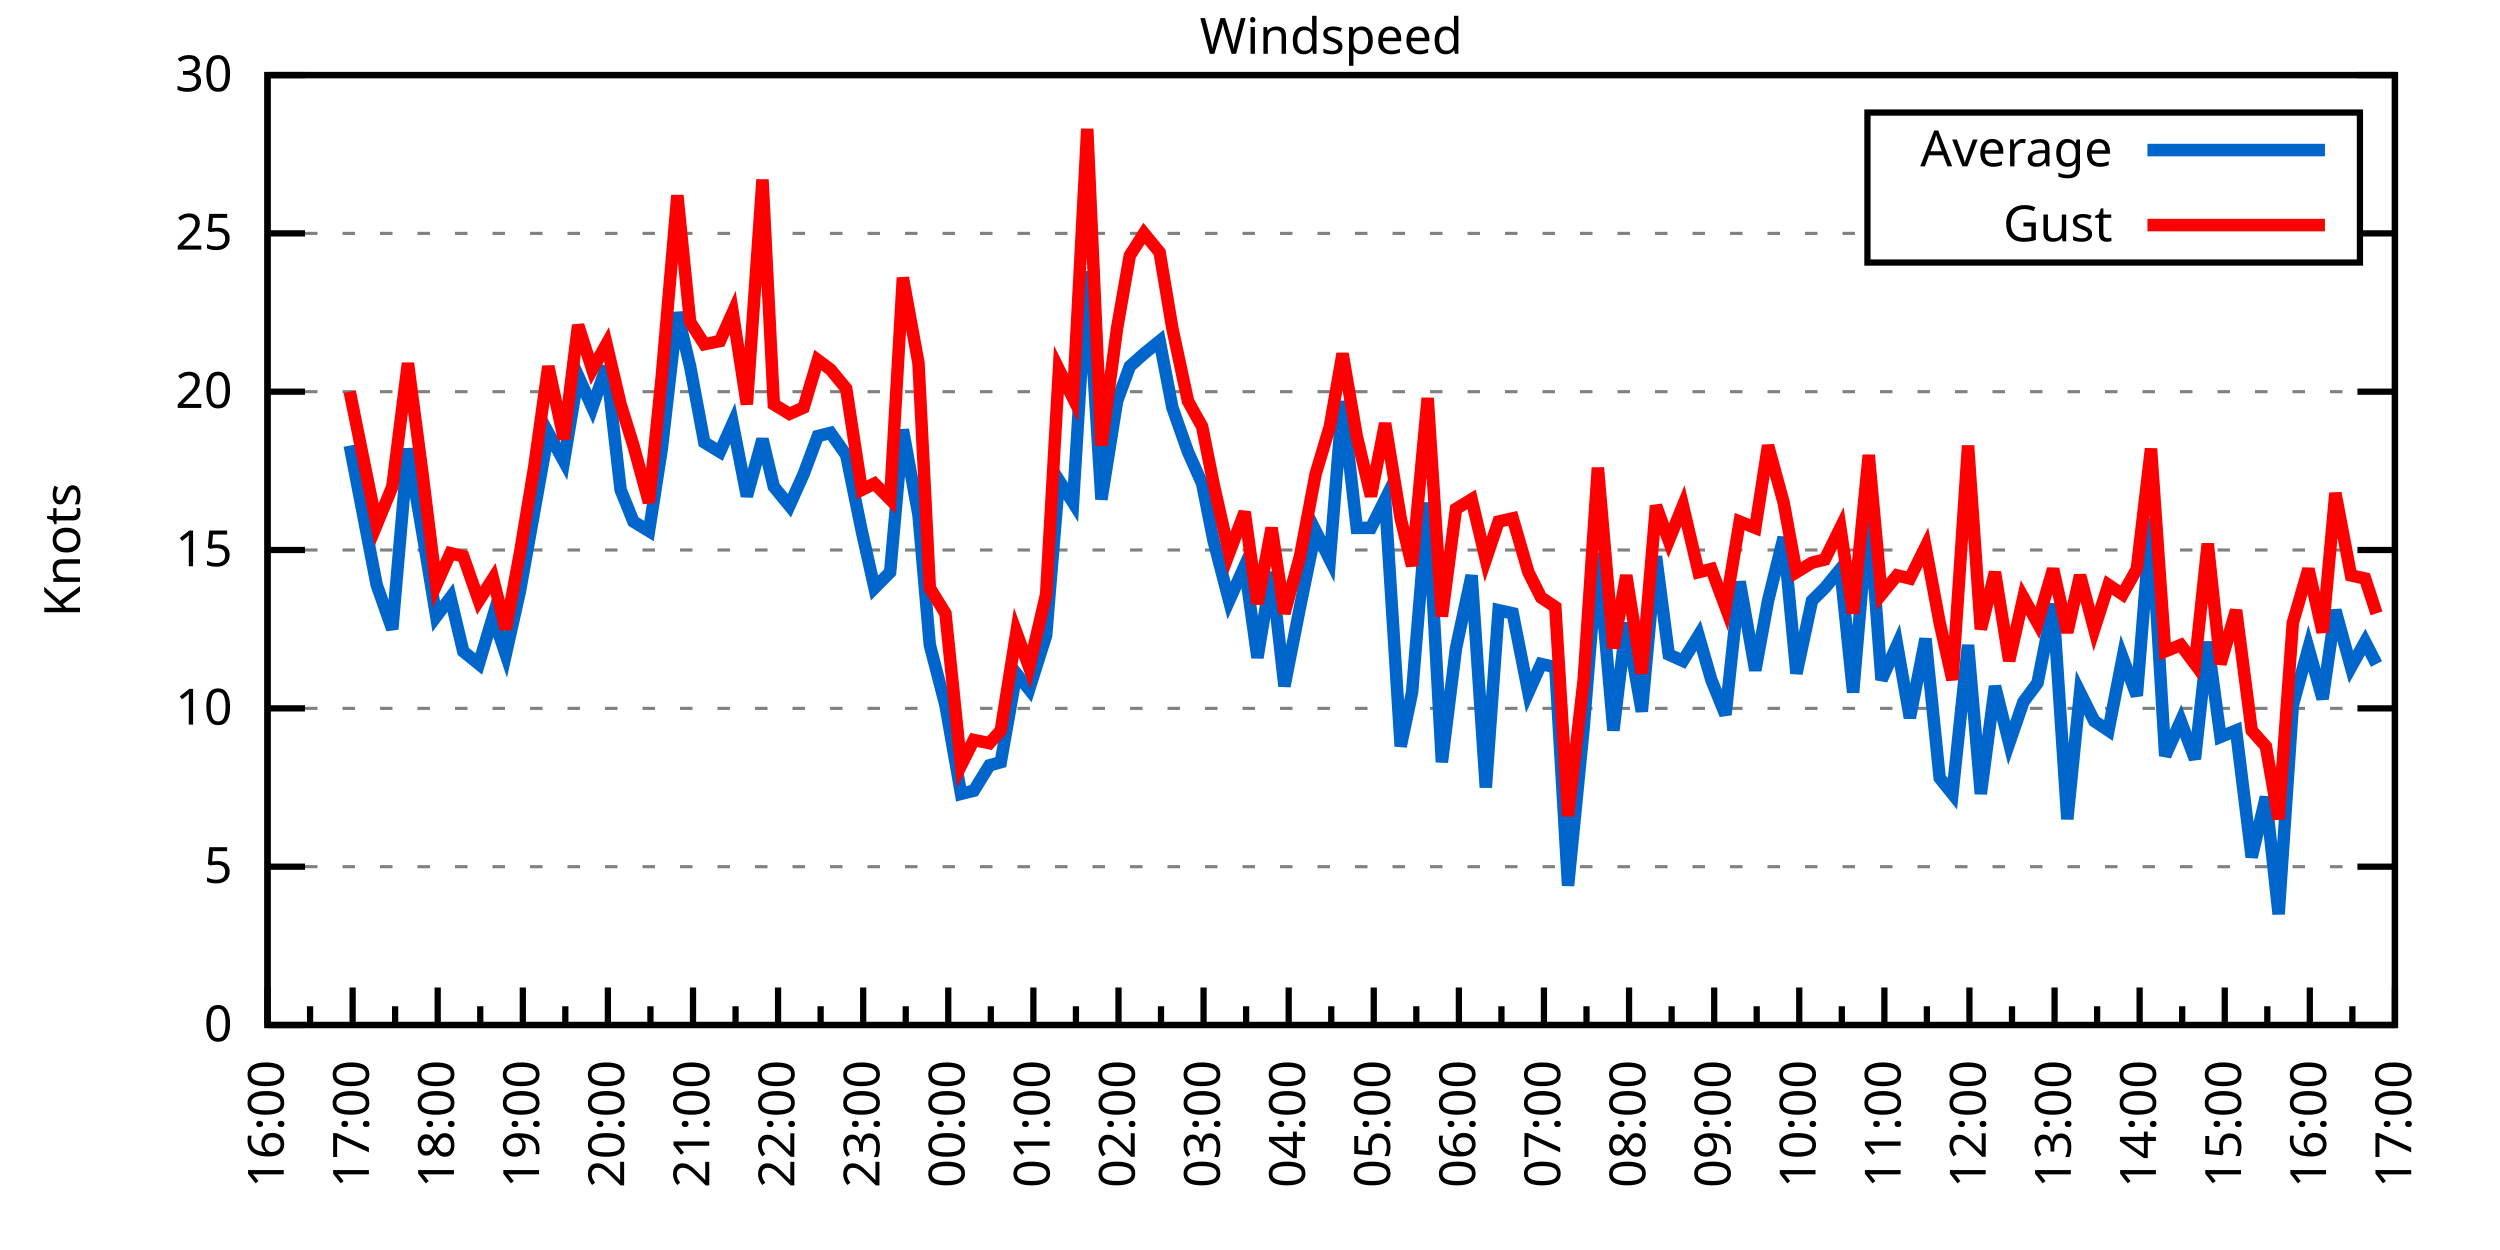
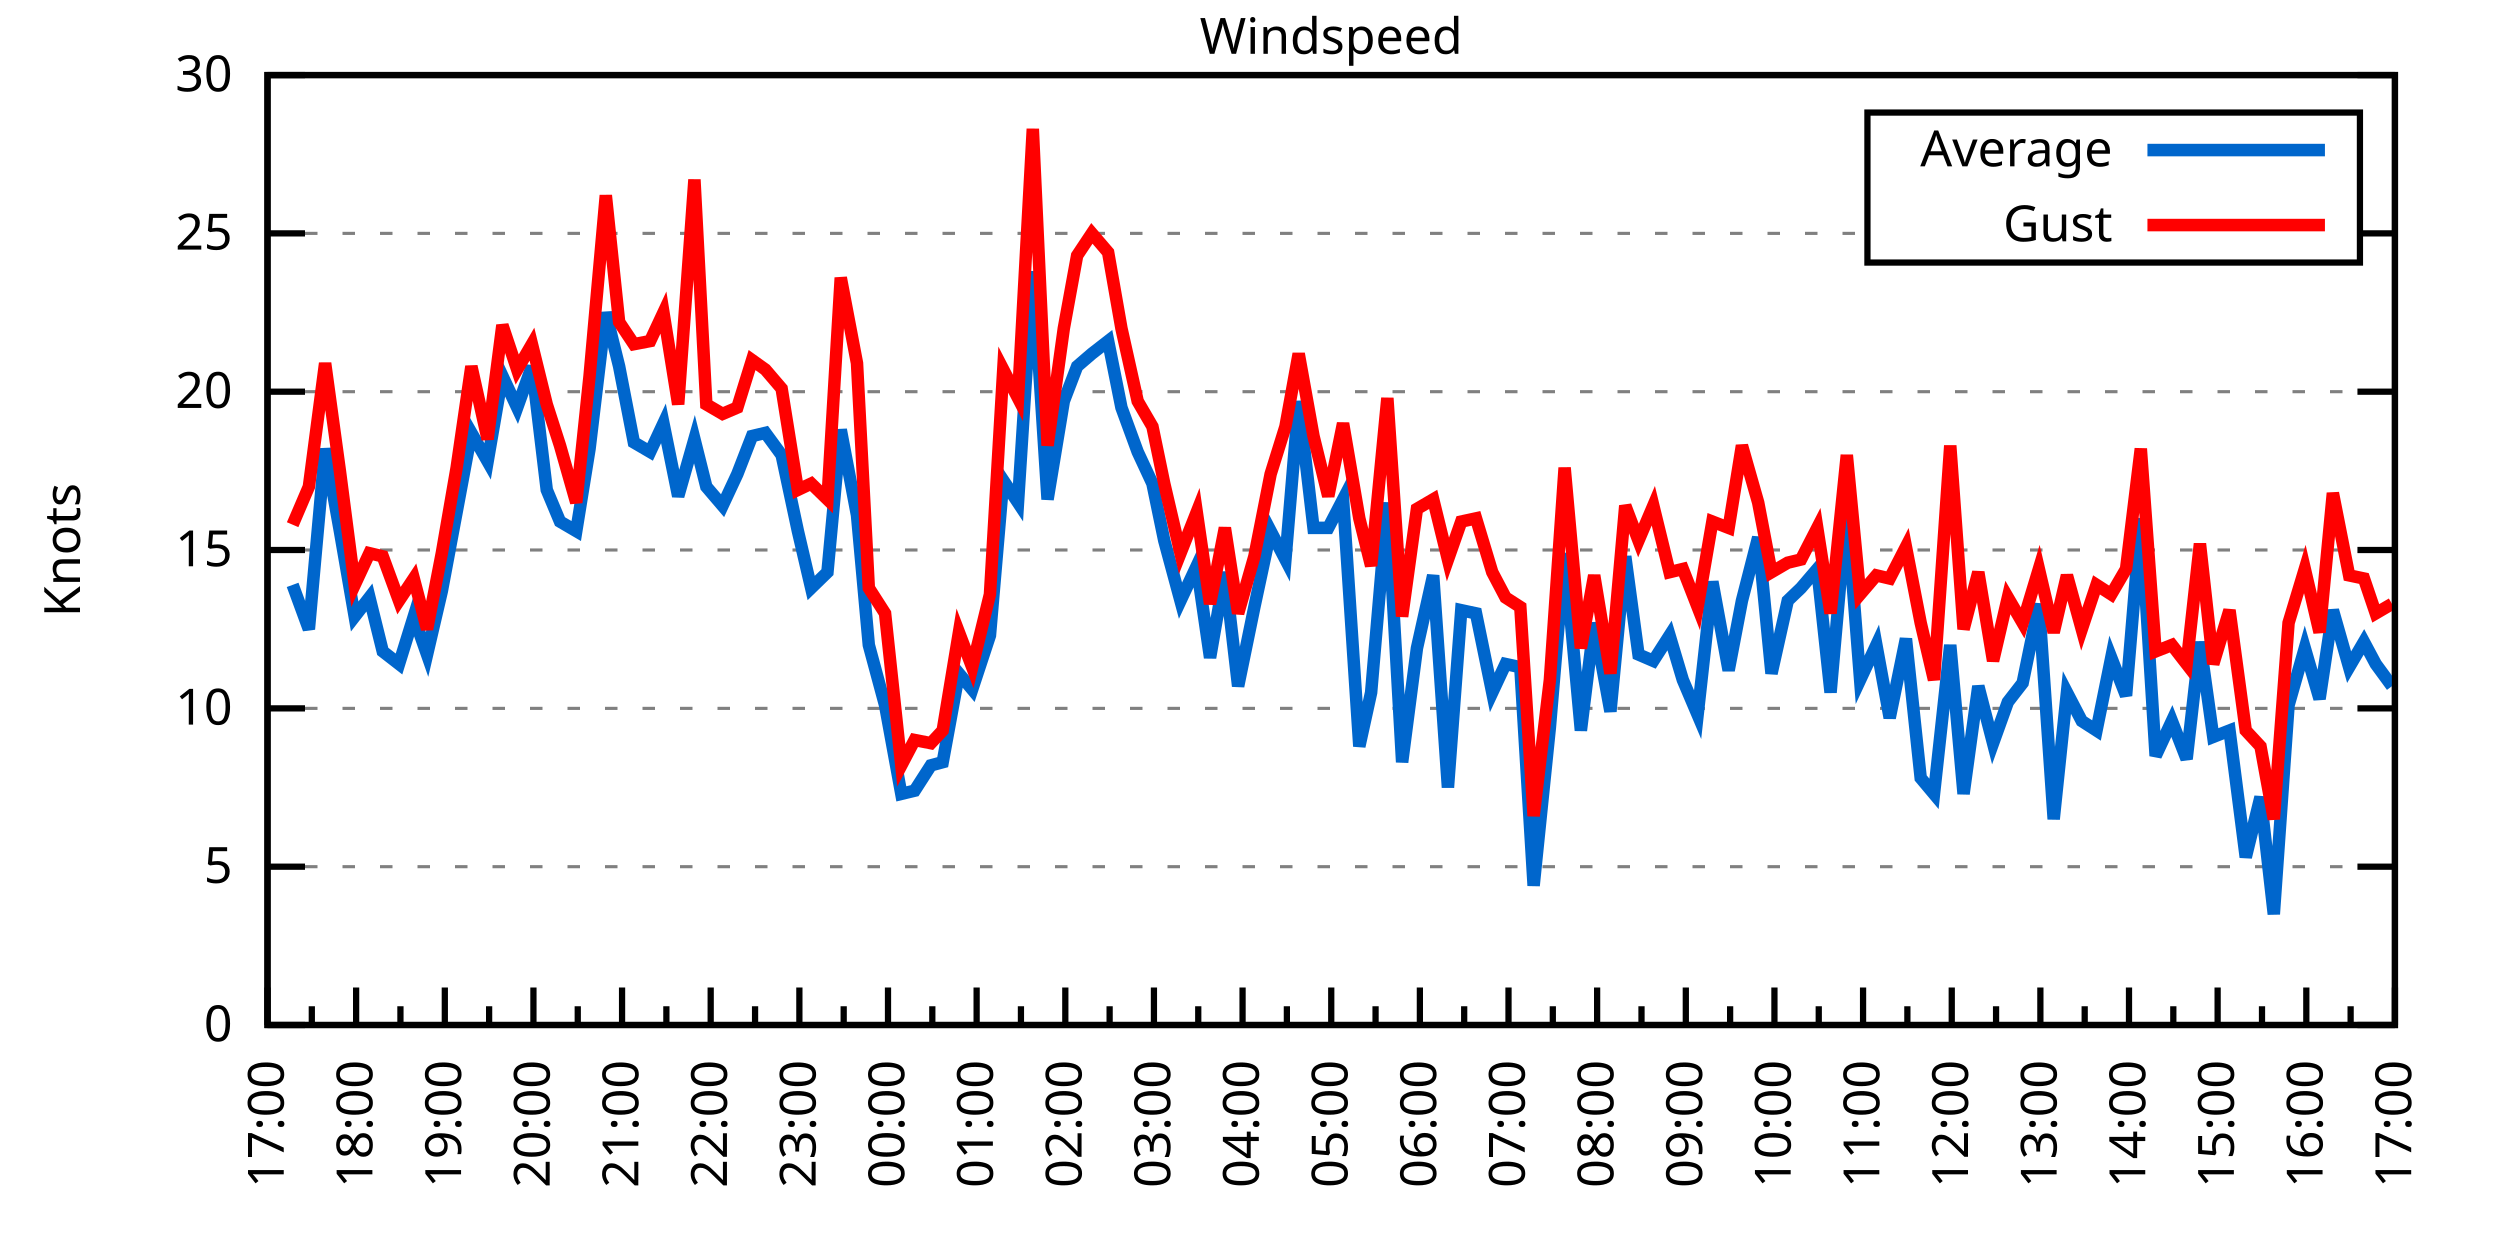
<svg xmlns="http://www.w3.org/2000/svg" xmlns:xlink="http://www.w3.org/1999/xlink" width="400" height="200" viewBox="0 0 400 200">
  <g id="gnuplot_canvas">
    <rect x="0" y="0" width="400" height="200" fill="none" />
    <defs>
      <circle id="gpDot" r="0.5" stroke-width="0.5" stroke="currentColor" />
      <path id="gpPt0" stroke-width="0.333" stroke="currentColor" d="M-1,0 h2 M0,-1 v2" />
      <path id="gpPt1" stroke-width="0.333" stroke="currentColor" d="M-1,-1 L1,1 M1,-1 L-1,1" />
      <path id="gpPt2" stroke-width="0.333" stroke="currentColor" d="M-1,0 L1,0 M0,-1 L0,1 M-1,-1 L1,1 M-1,1 L1,-1" />
      <rect id="gpPt3" stroke-width="0.333" stroke="currentColor" x="-1" y="-1" width="2" height="2" />
      <rect id="gpPt4" stroke-width="0.333" stroke="currentColor" fill="currentColor" x="-1" y="-1" width="2" height="2" />
      <circle id="gpPt5" stroke-width="0.333" stroke="currentColor" cx="0" cy="0" r="1" />
      <use xlink:href="#gpPt5" id="gpPt6" fill="currentColor" stroke="none" />
      <path id="gpPt7" stroke-width="0.333" stroke="currentColor" d="M0,-1.33 L-1.33,0.67 L1.33,0.67 z" />
      <use xlink:href="#gpPt7" id="gpPt8" fill="currentColor" stroke="none" />
      <use xlink:href="#gpPt7" id="gpPt9" stroke="currentColor" transform="rotate(180)" />
      <use xlink:href="#gpPt9" id="gpPt10" fill="currentColor" stroke="none" />
      <use xlink:href="#gpPt3" id="gpPt11" stroke="currentColor" transform="rotate(45)" />
      <use xlink:href="#gpPt11" id="gpPt12" fill="currentColor" stroke="none" />
      <path id="gpPt13" stroke-width="0.333" stroke="currentColor" d="M0,1.330 L1.265,0.411 L0.782,-1.067 L-0.782,-1.076 L-1.265,0.411 z" />
      <use xlink:href="#gpPt13" id="gpPt14" fill="currentColor" stroke="none" />
      <filter id="textbox" filterUnits="objectBoundingBox" x="0" y="0" height="1" width="1">
        <feFlood flood-color="white" flood-opacity="1" result="bgnd" />
        <feComposite in="SourceGraphic" in2="bgnd" operator="atop" />
      </filter>
      <filter id="greybox" filterUnits="objectBoundingBox" x="0" y="0" height="1" width="1">
        <feFlood flood-color="lightgrey" flood-opacity="1" result="grey" />
        <feComposite in="SourceGraphic" in2="grey" operator="atop" />
      </filter>
    </defs>
    <g fill="none" color="white" stroke="currentColor" stroke-width="1.00" stroke-linecap="butt" stroke-linejoin="miter">
</g>
    <g fill="none" color="black" stroke="currentColor" stroke-width="1.00" stroke-linecap="butt" stroke-linejoin="miter">
      <g stroke="none" shape-rendering="crispEdges">
        <polygon fill="rgb(255, 255, 255)" points="42.80,164.00 383.18,164.00 383.18,12.02 42.80,12.02 " />
      </g>
    </g>
    <g fill="none" color="black" stroke="currentColor" stroke-width="1.00" stroke-linecap="butt" stroke-linejoin="miter">
</g>
    <g fill="none" color="black" stroke="black" stroke-width="0.50" stroke-linecap="butt" stroke-linejoin="miter">
</g>
    <g fill="none" color="gray" stroke="currentColor" stroke-width="0.50" stroke-linecap="butt" stroke-linejoin="miter">
      <path stroke="gray" stroke-dasharray="2,4" class="gridline" d="M42.80,164.00 L383.19,164.00  " />
    </g>
    <g fill="none" color="gray" stroke="gray" stroke-width="1.00" stroke-linecap="butt" stroke-linejoin="miter">
</g>
    <g fill="none" color="black" stroke="currentColor" stroke-width="1.00" stroke-linecap="butt" stroke-linejoin="miter">
      <path stroke="black" d="M42.80,164.00 L48.80,164.00 M383.19,164.00 L377.19,164.00  " />
      <g transform="translate(37.20,166.60)" stroke="none" fill="black" font-family="Sans" font-size="8.00" text-anchor="end">
        <text>
          <tspan font-family="Sans"> 0</tspan>
        </text>
      </g>
    </g>
    <g fill="none" color="black" stroke="currentColor" stroke-width="1.00" stroke-linecap="butt" stroke-linejoin="miter">
</g>
    <g fill="none" color="black" stroke="black" stroke-width="0.50" stroke-linecap="butt" stroke-linejoin="miter">
</g>
    <g fill="none" color="gray" stroke="currentColor" stroke-width="0.50" stroke-linecap="butt" stroke-linejoin="miter">
      <path stroke="gray" stroke-dasharray="2,4" class="gridline" d="M42.80,138.67 L383.19,138.67  " />
    </g>
    <g fill="none" color="gray" stroke="gray" stroke-width="1.00" stroke-linecap="butt" stroke-linejoin="miter">
</g>
    <g fill="none" color="black" stroke="currentColor" stroke-width="1.00" stroke-linecap="butt" stroke-linejoin="miter">
      <path stroke="black" d="M42.80,138.67 L48.80,138.67 M383.19,138.67 L377.19,138.67  " />
      <g transform="translate(37.20,141.27)" stroke="none" fill="black" font-family="Sans" font-size="8.00" text-anchor="end">
        <text>
          <tspan font-family="Sans"> 5</tspan>
        </text>
      </g>
    </g>
    <g fill="none" color="black" stroke="currentColor" stroke-width="1.00" stroke-linecap="butt" stroke-linejoin="miter">
</g>
    <g fill="none" color="black" stroke="black" stroke-width="0.50" stroke-linecap="butt" stroke-linejoin="miter">
</g>
    <g fill="none" color="gray" stroke="currentColor" stroke-width="0.50" stroke-linecap="butt" stroke-linejoin="miter">
      <path stroke="gray" stroke-dasharray="2,4" class="gridline" d="M42.80,113.34 L383.19,113.34  " />
    </g>
    <g fill="none" color="gray" stroke="gray" stroke-width="1.00" stroke-linecap="butt" stroke-linejoin="miter">
</g>
    <g fill="none" color="black" stroke="currentColor" stroke-width="1.00" stroke-linecap="butt" stroke-linejoin="miter">
      <path stroke="black" d="M42.80,113.34 L48.80,113.34 M383.19,113.34 L377.19,113.34  " />
      <g transform="translate(37.20,115.94)" stroke="none" fill="black" font-family="Sans" font-size="8.00" text-anchor="end">
        <text>
          <tspan font-family="Sans"> 10</tspan>
        </text>
      </g>
    </g>
    <g fill="none" color="black" stroke="currentColor" stroke-width="1.00" stroke-linecap="butt" stroke-linejoin="miter">
</g>
    <g fill="none" color="black" stroke="black" stroke-width="0.50" stroke-linecap="butt" stroke-linejoin="miter">
</g>
    <g fill="none" color="gray" stroke="currentColor" stroke-width="0.50" stroke-linecap="butt" stroke-linejoin="miter">
      <path stroke="gray" stroke-dasharray="2,4" class="gridline" d="M42.80,88.00 L383.19,88.00  " />
    </g>
    <g fill="none" color="gray" stroke="gray" stroke-width="1.00" stroke-linecap="butt" stroke-linejoin="miter">
</g>
    <g fill="none" color="black" stroke="currentColor" stroke-width="1.00" stroke-linecap="butt" stroke-linejoin="miter">
      <path stroke="black" d="M42.80,88.00 L48.80,88.00 M383.19,88.00 L377.19,88.00  " />
      <g transform="translate(37.20,90.60)" stroke="none" fill="black" font-family="Sans" font-size="8.00" text-anchor="end">
        <text>
          <tspan font-family="Sans"> 15</tspan>
        </text>
      </g>
    </g>
    <g fill="none" color="black" stroke="currentColor" stroke-width="1.00" stroke-linecap="butt" stroke-linejoin="miter">
</g>
    <g fill="none" color="black" stroke="black" stroke-width="0.50" stroke-linecap="butt" stroke-linejoin="miter">
</g>
    <g fill="none" color="gray" stroke="currentColor" stroke-width="0.50" stroke-linecap="butt" stroke-linejoin="miter">
      <path stroke="gray" stroke-dasharray="2,4" class="gridline" d="M42.80,62.67 L383.19,62.67  " />
    </g>
    <g fill="none" color="gray" stroke="gray" stroke-width="1.00" stroke-linecap="butt" stroke-linejoin="miter">
</g>
    <g fill="none" color="black" stroke="currentColor" stroke-width="1.00" stroke-linecap="butt" stroke-linejoin="miter">
      <path stroke="black" d="M42.80,62.67 L48.80,62.67 M383.19,62.67 L377.19,62.67  " />
      <g transform="translate(37.20,65.27)" stroke="none" fill="black" font-family="Sans" font-size="8.00" text-anchor="end">
        <text>
          <tspan font-family="Sans"> 20</tspan>
        </text>
      </g>
    </g>
    <g fill="none" color="black" stroke="currentColor" stroke-width="1.00" stroke-linecap="butt" stroke-linejoin="miter">
</g>
    <g fill="none" color="black" stroke="black" stroke-width="0.50" stroke-linecap="butt" stroke-linejoin="miter">
</g>
    <g fill="none" color="gray" stroke="currentColor" stroke-width="0.50" stroke-linecap="butt" stroke-linejoin="miter">
      <path stroke="gray" stroke-dasharray="2,4" class="gridline" d="M42.80,37.34 L298.79,37.34 M377.59,37.34 L383.19,37.34  " />
    </g>
    <g fill="none" color="gray" stroke="gray" stroke-width="1.00" stroke-linecap="butt" stroke-linejoin="miter">
</g>
    <g fill="none" color="black" stroke="currentColor" stroke-width="1.00" stroke-linecap="butt" stroke-linejoin="miter">
      <path stroke="black" d="M42.80,37.34 L48.80,37.34 M383.19,37.34 L377.19,37.34  " />
      <g transform="translate(37.20,39.94)" stroke="none" fill="black" font-family="Sans" font-size="8.00" text-anchor="end">
        <text>
          <tspan font-family="Sans"> 25</tspan>
        </text>
      </g>
    </g>
    <g fill="none" color="black" stroke="currentColor" stroke-width="1.00" stroke-linecap="butt" stroke-linejoin="miter">
</g>
    <g fill="none" color="black" stroke="black" stroke-width="0.50" stroke-linecap="butt" stroke-linejoin="miter">
</g>
    <g fill="none" color="gray" stroke="currentColor" stroke-width="0.50" stroke-linecap="butt" stroke-linejoin="miter">
      <path stroke="gray" stroke-dasharray="2,4" class="gridline" d="M42.80,12.01 L383.19,12.01  " />
    </g>
    <g fill="none" color="gray" stroke="gray" stroke-width="1.00" stroke-linecap="butt" stroke-linejoin="miter">
</g>
    <g fill="none" color="black" stroke="currentColor" stroke-width="1.00" stroke-linecap="butt" stroke-linejoin="miter">
      <path stroke="black" d="M42.80,12.01 L48.80,12.01 M383.19,12.01 L377.19,12.01  " />
      <g transform="translate(37.20,14.61)" stroke="none" fill="black" font-family="Sans" font-size="8.00" text-anchor="end">
        <text>
          <tspan font-family="Sans"> 30</tspan>
        </text>
      </g>
    </g>
    <g fill="none" color="black" stroke="currentColor" stroke-width="1.00" stroke-linecap="butt" stroke-linejoin="miter">
      <path stroke="black" d="M42.80,164.00 L42.80,158.00  " />
      <g transform="translate(45.40,169.60) rotate(270)" stroke="none" fill="black" font-family="Sans" font-size="8.00" text-anchor="end">
        <text>
+           <tspan font-family="Sans">17:00</tspan>
+         </text>
+       </g>
+     </g>
+     <g fill="none" color="black" stroke="currentColor" stroke-width="1.00" stroke-linecap="butt" stroke-linejoin="miter">
+       <path stroke="black" d="M49.89,164.00 L49.89,161.00 M56.98,164.00 L56.98,158.00  " />
+       <g transform="translate(59.58,169.60) rotate(270)" stroke="none" fill="black" font-family="Sans" font-size="8.00" text-anchor="end">
+         <text>
+           <tspan font-family="Sans">18:00</tspan>
+         </text>
+       </g>
+     </g>
+     <g fill="none" color="black" stroke="currentColor" stroke-width="1.00" stroke-linecap="butt" stroke-linejoin="miter">
+       <path stroke="black" d="M64.07,164.00 L64.07,161.00 M71.17,164.00 L71.17,158.00  " />
+       <g transform="translate(73.77,169.60) rotate(270)" stroke="none" fill="black" font-family="Sans" font-size="8.00" text-anchor="end">
+         <text>
+           <tspan font-family="Sans">19:00</tspan>
+         </text>
+       </g>
+     </g>
+     <g fill="none" color="black" stroke="currentColor" stroke-width="1.00" stroke-linecap="butt" stroke-linejoin="miter">
+       <path stroke="black" d="M78.26,164.00 L78.26,161.00 M85.35,164.00 L85.35,158.00  " />
+       <g transform="translate(87.95,169.60) rotate(270)" stroke="none" fill="black" font-family="Sans" font-size="8.00" text-anchor="end">
+         <text>
+           <tspan font-family="Sans">20:00</tspan>
+         </text>
+       </g>
+     </g>
+     <g fill="none" color="black" stroke="currentColor" stroke-width="1.00" stroke-linecap="butt" stroke-linejoin="miter">
+       <path stroke="black" d="M92.44,164.00 L92.44,161.00 M99.53,164.00 L99.53,158.00  " />
+       <g transform="translate(102.13,169.60) rotate(270)" stroke="none" fill="black" font-family="Sans" font-size="8.00" text-anchor="end">
+         <text>
+           <tspan font-family="Sans">21:00</tspan>
+         </text>
+       </g>
+     </g>
+     <g fill="none" color="black" stroke="currentColor" stroke-width="1.00" stroke-linecap="butt" stroke-linejoin="miter">
+       <path stroke="black" d="M106.62,164.00 L106.62,161.00 M113.71,164.00 L113.71,158.00  " />
+       <g transform="translate(116.31,169.60) rotate(270)" stroke="none" fill="black" font-family="Sans" font-size="8.00" text-anchor="end">
+         <text>
+           <tspan font-family="Sans">22:00</tspan>
+         </text>
+       </g>
+     </g>
+     <g fill="none" color="black" stroke="currentColor" stroke-width="1.00" stroke-linecap="butt" stroke-linejoin="miter">
+       <path stroke="black" d="M120.81,164.00 L120.81,161.00 M127.90,164.00 L127.90,158.00  " />
+       <g transform="translate(130.50,169.60) rotate(270)" stroke="none" fill="black" font-family="Sans" font-size="8.00" text-anchor="end">
+         <text>
+           <tspan font-family="Sans">23:00</tspan>
+         </text>
+       </g>
+     </g>
+     <g fill="none" color="black" stroke="currentColor" stroke-width="1.00" stroke-linecap="butt" stroke-linejoin="miter">
+       <path stroke="black" d="M134.99,164.00 L134.99,161.00 M142.08,164.00 L142.08,158.00  " />
+       <g transform="translate(144.68,169.60) rotate(270)" stroke="none" fill="black" font-family="Sans" font-size="8.00" text-anchor="end">
+         <text>
+           <tspan font-family="Sans">00:00</tspan>
+         </text>
+       </g>
+     </g>
+     <g fill="none" color="black" stroke="currentColor" stroke-width="1.00" stroke-linecap="butt" stroke-linejoin="miter">
+       <path stroke="black" d="M149.17,164.00 L149.17,161.00 M156.26,164.00 L156.26,158.00  " />
+       <g transform="translate(158.86,169.60) rotate(270)" stroke="none" fill="black" font-family="Sans" font-size="8.00" text-anchor="end">
+         <text>
+           <tspan font-family="Sans">01:00</tspan>
+         </text>
+       </g>
+     </g>
+     <g fill="none" color="black" stroke="currentColor" stroke-width="1.00" stroke-linecap="butt" stroke-linejoin="miter">
+       <path stroke="black" d="M163.35,164.00 L163.35,161.00 M170.45,164.00 L170.45,158.00  " />
+       <g transform="translate(173.05,169.60) rotate(270)" stroke="none" fill="black" font-family="Sans" font-size="8.00" text-anchor="end">
+         <text>
+           <tspan font-family="Sans">02:00</tspan>
+         </text>
+       </g>
+     </g>
+     <g fill="none" color="black" stroke="currentColor" stroke-width="1.00" stroke-linecap="butt" stroke-linejoin="miter">
+       <path stroke="black" d="M177.54,164.00 L177.54,161.00 M184.63,164.00 L184.63,158.00  " />
+       <g transform="translate(187.23,169.60) rotate(270)" stroke="none" fill="black" font-family="Sans" font-size="8.00" text-anchor="end">
+         <text>
+           <tspan font-family="Sans">03:00</tspan>
+         </text>
+       </g>
+     </g>
+     <g fill="none" color="black" stroke="currentColor" stroke-width="1.00" stroke-linecap="butt" stroke-linejoin="miter">
+       <path stroke="black" d="M191.72,164.00 L191.72,161.00 M198.81,164.00 L198.81,158.00  " />
+       <g transform="translate(201.41,169.60) rotate(270)" stroke="none" fill="black" font-family="Sans" font-size="8.00" text-anchor="end">
+         <text>
+           <tspan font-family="Sans">04:00</tspan>
+         </text>
+       </g>
+     </g>
+     <g fill="none" color="black" stroke="currentColor" stroke-width="1.00" stroke-linecap="butt" stroke-linejoin="miter">
+       <path stroke="black" d="M205.90,164.00 L205.90,161.00 M213.00,164.00 L213.00,158.00  " />
+       <g transform="translate(215.60,169.60) rotate(270)" stroke="none" fill="black" font-family="Sans" font-size="8.00" text-anchor="end">
+         <text>
+           <tspan font-family="Sans">05:00</tspan>
+         </text>
+       </g>
+     </g>
+     <g fill="none" color="black" stroke="currentColor" stroke-width="1.00" stroke-linecap="butt" stroke-linejoin="miter">
+       <path stroke="black" d="M220.09,164.00 L220.09,161.00 M227.18,164.00 L227.18,158.00  " />
+       <g transform="translate(229.78,169.60) rotate(270)" stroke="none" fill="black" font-family="Sans" font-size="8.00" text-anchor="end">
+         <text>
+           <tspan font-family="Sans">06:00</tspan>
+         </text>
+       </g>
+     </g>
+     <g fill="none" color="black" stroke="currentColor" stroke-width="1.00" stroke-linecap="butt" stroke-linejoin="miter">
+       <path stroke="black" d="M234.27,164.00 L234.27,161.00 M241.36,164.00 L241.36,158.00  " />
+       <g transform="translate(243.96,169.60) rotate(270)" stroke="none" fill="black" font-family="Sans" font-size="8.00" text-anchor="end">
+         <text>
+           <tspan font-family="Sans">07:00</tspan>
+         </text>
+       </g>
+     </g>
+     <g fill="none" color="black" stroke="currentColor" stroke-width="1.00" stroke-linecap="butt" stroke-linejoin="miter">
+       <path stroke="black" d="M248.45,164.00 L248.45,161.00 M255.54,164.00 L255.54,158.00  " />
+       <g transform="translate(258.14,169.60) rotate(270)" stroke="none" fill="black" font-family="Sans" font-size="8.00" text-anchor="end">
+         <text>
+           <tspan font-family="Sans">08:00</tspan>
+         </text>
+       </g>
+     </g>
+     <g fill="none" color="black" stroke="currentColor" stroke-width="1.00" stroke-linecap="butt" stroke-linejoin="miter">
+       <path stroke="black" d="M262.64,164.00 L262.64,161.00 M269.73,164.00 L269.73,158.00  " />
+       <g transform="translate(272.33,169.60) rotate(270)" stroke="none" fill="black" font-family="Sans" font-size="8.00" text-anchor="end">
+         <text>
+           <tspan font-family="Sans">09:00</tspan>
+         </text>
+       </g>
+     </g>
+     <g fill="none" color="black" stroke="currentColor" stroke-width="1.00" stroke-linecap="butt" stroke-linejoin="miter">
+       <path stroke="black" d="M276.82,164.00 L276.82,161.00 M283.91,164.00 L283.91,158.00  " />
+       <g transform="translate(286.51,169.60) rotate(270)" stroke="none" fill="black" font-family="Sans" font-size="8.00" text-anchor="end">
+         <text>
+           <tspan font-family="Sans">10:00</tspan>
+         </text>
+       </g>
+     </g>
+     <g fill="none" color="black" stroke="currentColor" stroke-width="1.00" stroke-linecap="butt" stroke-linejoin="miter">
+       <path stroke="black" d="M291.00,164.00 L291.00,161.00 M298.09,164.00 L298.09,158.00  " />
+       <g transform="translate(300.69,169.60) rotate(270)" stroke="none" fill="black" font-family="Sans" font-size="8.00" text-anchor="end">
+         <text>
+           <tspan font-family="Sans">11:00</tspan>
+         </text>
+       </g>
+     </g>
+     <g fill="none" color="black" stroke="currentColor" stroke-width="1.00" stroke-linecap="butt" stroke-linejoin="miter">
+       <path stroke="black" d="M305.18,164.00 L305.18,161.00 M312.28,164.00 L312.28,158.00  " />
+       <g transform="translate(314.88,169.60) rotate(270)" stroke="none" fill="black" font-family="Sans" font-size="8.00" text-anchor="end">
+         <text>
+           <tspan font-family="Sans">12:00</tspan>
+         </text>
+       </g>
+     </g>
+     <g fill="none" color="black" stroke="currentColor" stroke-width="1.00" stroke-linecap="butt" stroke-linejoin="miter">
+       <path stroke="black" d="M319.37,164.00 L319.37,161.00 M326.46,164.00 L326.46,158.00  " />
+       <g transform="translate(329.06,169.60) rotate(270)" stroke="none" fill="black" font-family="Sans" font-size="8.00" text-anchor="end">
+         <text>
+           <tspan font-family="Sans">13:00</tspan>
+         </text>
+       </g>
+     </g>
+     <g fill="none" color="black" stroke="currentColor" stroke-width="1.00" stroke-linecap="butt" stroke-linejoin="miter">
+       <path stroke="black" d="M333.55,164.00 L333.55,161.00 M340.64,164.00 L340.64,158.00  " />
+       <g transform="translate(343.24,169.60) rotate(270)" stroke="none" fill="black" font-family="Sans" font-size="8.00" text-anchor="end">
+         <text>
+           <tspan font-family="Sans">14:00</tspan>
+         </text>
+       </g>
+     </g>
+     <g fill="none" color="black" stroke="currentColor" stroke-width="1.00" stroke-linecap="butt" stroke-linejoin="miter">
+       <path stroke="black" d="M347.73,164.00 L347.73,161.00 M354.82,164.00 L354.82,158.00  " />
+       <g transform="translate(357.42,169.60) rotate(270)" stroke="none" fill="black" font-family="Sans" font-size="8.00" text-anchor="end">
+         <text>
+           <tspan font-family="Sans">15:00</tspan>
+         </text>
+       </g>
+     </g>
+     <g fill="none" color="black" stroke="currentColor" stroke-width="1.00" stroke-linecap="butt" stroke-linejoin="miter">
+       <path stroke="black" d="M361.92,164.00 L361.92,161.00 M369.01,164.00 L369.01,158.00  " />
+       <g transform="translate(371.61,169.60) rotate(270)" stroke="none" fill="black" font-family="Sans" font-size="8.00" text-anchor="end">
+         <text>
          <tspan font-family="Sans">16:00</tspan>
        </text>
      </g>
    </g>
    <g fill="none" color="black" stroke="currentColor" stroke-width="1.00" stroke-linecap="butt" stroke-linejoin="miter">
-       <path stroke="black" d="M49.61,164.00 L49.61,161.00 M56.42,164.00 L56.42,158.00  " />
-       <g transform="translate(59.02,169.60) rotate(270)" stroke="none" fill="black" font-family="Sans" font-size="8.00" text-anchor="end">
-         <text>
-           <tspan font-family="Sans">17:00</tspan>
-         </text>
-       </g>
-     </g>
-     <g fill="none" color="black" stroke="currentColor" stroke-width="1.00" stroke-linecap="butt" stroke-linejoin="miter">
-       <path stroke="black" d="M63.22,164.00 L63.22,161.00 M70.03,164.00 L70.03,158.00  " />
-       <g transform="translate(72.63,169.60) rotate(270)" stroke="none" fill="black" font-family="Sans" font-size="8.00" text-anchor="end">
-         <text>
-           <tspan font-family="Sans">18:00</tspan>
-         </text>
-       </g>
-     </g>
-     <g fill="none" color="black" stroke="currentColor" stroke-width="1.00" stroke-linecap="butt" stroke-linejoin="miter">
-       <path stroke="black" d="M76.84,164.00 L76.84,161.00 M83.65,164.00 L83.65,158.00  " />
-       <g transform="translate(86.25,169.60) rotate(270)" stroke="none" fill="black" font-family="Sans" font-size="8.00" text-anchor="end">
-         <text>
-           <tspan font-family="Sans">19:00</tspan>
-         </text>
-       </g>
-     </g>
-     <g fill="none" color="black" stroke="currentColor" stroke-width="1.00" stroke-linecap="butt" stroke-linejoin="miter">
-       <path stroke="black" d="M90.45,164.00 L90.45,161.00 M97.26,164.00 L97.26,158.00  " />
-       <g transform="translate(99.86,169.60) rotate(270)" stroke="none" fill="black" font-family="Sans" font-size="8.00" text-anchor="end">
-         <text>
-           <tspan font-family="Sans">20:00</tspan>
-         </text>
-       </g>
-     </g>
-     <g fill="none" color="black" stroke="currentColor" stroke-width="1.00" stroke-linecap="butt" stroke-linejoin="miter">
-       <path stroke="black" d="M104.07,164.00 L104.07,161.00 M110.88,164.00 L110.88,158.00  " />
-       <g transform="translate(113.48,169.60) rotate(270)" stroke="none" fill="black" font-family="Sans" font-size="8.00" text-anchor="end">
-         <text>
-           <tspan font-family="Sans">21:00</tspan>
-         </text>
-       </g>
-     </g>
-     <g fill="none" color="black" stroke="currentColor" stroke-width="1.00" stroke-linecap="butt" stroke-linejoin="miter">
-       <path stroke="black" d="M117.69,164.00 L117.69,161.00 M124.49,164.00 L124.49,158.00  " />
-       <g transform="translate(127.09,169.60) rotate(270)" stroke="none" fill="black" font-family="Sans" font-size="8.00" text-anchor="end">
-         <text>
-           <tspan font-family="Sans">22:00</tspan>
-         </text>
-       </g>
-     </g>
-     <g fill="none" color="black" stroke="currentColor" stroke-width="1.00" stroke-linecap="butt" stroke-linejoin="miter">
-       <path stroke="black" d="M131.30,164.00 L131.30,161.00 M138.11,164.00 L138.11,158.00  " />
-       <g transform="translate(140.71,169.60) rotate(270)" stroke="none" fill="black" font-family="Sans" font-size="8.00" text-anchor="end">
-         <text>
-           <tspan font-family="Sans">23:00</tspan>
-         </text>
-       </g>
-     </g>
-     <g fill="none" color="black" stroke="currentColor" stroke-width="1.00" stroke-linecap="butt" stroke-linejoin="miter">
-       <path stroke="black" d="M144.92,164.00 L144.92,161.00 M151.72,164.00 L151.72,158.00  " />
-       <g transform="translate(154.32,169.60) rotate(270)" stroke="none" fill="black" font-family="Sans" font-size="8.00" text-anchor="end">
-         <text>
-           <tspan font-family="Sans">00:00</tspan>
-         </text>
-       </g>
-     </g>
-     <g fill="none" color="black" stroke="currentColor" stroke-width="1.00" stroke-linecap="butt" stroke-linejoin="miter">
-       <path stroke="black" d="M158.53,164.00 L158.53,161.00 M165.34,164.00 L165.34,158.00  " />
-       <g transform="translate(167.94,169.60) rotate(270)" stroke="none" fill="black" font-family="Sans" font-size="8.00" text-anchor="end">
-         <text>
-           <tspan font-family="Sans">01:00</tspan>
-         </text>
-       </g>
-     </g>
-     <g fill="none" color="black" stroke="currentColor" stroke-width="1.00" stroke-linecap="butt" stroke-linejoin="miter">
-       <path stroke="black" d="M172.15,164.00 L172.15,161.00 M178.96,164.00 L178.96,158.00  " />
-       <g transform="translate(181.56,169.60) rotate(270)" stroke="none" fill="black" font-family="Sans" font-size="8.00" text-anchor="end">
-         <text>
-           <tspan font-family="Sans">02:00</tspan>
-         </text>
-       </g>
-     </g>
-     <g fill="none" color="black" stroke="currentColor" stroke-width="1.00" stroke-linecap="butt" stroke-linejoin="miter">
-       <path stroke="black" d="M185.76,164.00 L185.76,161.00 M192.57,164.00 L192.57,158.00  " />
-       <g transform="translate(195.17,169.60) rotate(270)" stroke="none" fill="black" font-family="Sans" font-size="8.00" text-anchor="end">
-         <text>
-           <tspan font-family="Sans">03:00</tspan>
-         </text>
-       </g>
-     </g>
-     <g fill="none" color="black" stroke="currentColor" stroke-width="1.00" stroke-linecap="butt" stroke-linejoin="miter">
-       <path stroke="black" d="M199.38,164.00 L199.38,161.00 M206.19,164.00 L206.19,158.00  " />
-       <g transform="translate(208.79,169.60) rotate(270)" stroke="none" fill="black" font-family="Sans" font-size="8.00" text-anchor="end">
-         <text>
-           <tspan font-family="Sans">04:00</tspan>
-         </text>
-       </g>
-     </g>
-     <g fill="none" color="black" stroke="currentColor" stroke-width="1.00" stroke-linecap="butt" stroke-linejoin="miter">
-       <path stroke="black" d="M213.00,164.00 L213.00,161.00 M219.80,164.00 L219.80,158.00  " />
-       <g transform="translate(222.40,169.60) rotate(270)" stroke="none" fill="black" font-family="Sans" font-size="8.00" text-anchor="end">
-         <text>
-           <tspan font-family="Sans">05:00</tspan>
-         </text>
-       </g>
-     </g>
-     <g fill="none" color="black" stroke="currentColor" stroke-width="1.00" stroke-linecap="butt" stroke-linejoin="miter">
-       <path stroke="black" d="M226.61,164.00 L226.61,161.00 M233.42,164.00 L233.42,158.00  " />
-       <g transform="translate(236.02,169.60) rotate(270)" stroke="none" fill="black" font-family="Sans" font-size="8.00" text-anchor="end">
-         <text>
-           <tspan font-family="Sans">06:00</tspan>
-         </text>
-       </g>
-     </g>
-     <g fill="none" color="black" stroke="currentColor" stroke-width="1.00" stroke-linecap="butt" stroke-linejoin="miter">
-       <path stroke="black" d="M240.23,164.00 L240.23,161.00 M247.03,164.00 L247.03,158.00  " />
-       <g transform="translate(249.63,169.60) rotate(270)" stroke="none" fill="black" font-family="Sans" font-size="8.00" text-anchor="end">
-         <text>
-           <tspan font-family="Sans">07:00</tspan>
-         </text>
-       </g>
-     </g>
-     <g fill="none" color="black" stroke="currentColor" stroke-width="1.00" stroke-linecap="butt" stroke-linejoin="miter">
-       <path stroke="black" d="M253.84,164.00 L253.84,161.00 M260.65,164.00 L260.65,158.00  " />
-       <g transform="translate(263.25,169.60) rotate(270)" stroke="none" fill="black" font-family="Sans" font-size="8.00" text-anchor="end">
-         <text>
-           <tspan font-family="Sans">08:00</tspan>
-         </text>
-       </g>
-     </g>
-     <g fill="none" color="black" stroke="currentColor" stroke-width="1.00" stroke-linecap="butt" stroke-linejoin="miter">
-       <path stroke="black" d="M267.46,164.00 L267.46,161.00 M274.27,164.00 L274.27,158.00  " />
-       <g transform="translate(276.87,169.60) rotate(270)" stroke="none" fill="black" font-family="Sans" font-size="8.00" text-anchor="end">
-         <text>
-           <tspan font-family="Sans">09:00</tspan>
-         </text>
-       </g>
-     </g>
-     <g fill="none" color="black" stroke="currentColor" stroke-width="1.00" stroke-linecap="butt" stroke-linejoin="miter">
-       <path stroke="black" d="M281.07,164.00 L281.07,161.00 M287.88,164.00 L287.88,158.00  " />
-       <g transform="translate(290.48,169.60) rotate(270)" stroke="none" fill="black" font-family="Sans" font-size="8.00" text-anchor="end">
-         <text>
-           <tspan font-family="Sans">10:00</tspan>
-         </text>
-       </g>
-     </g>
-     <g fill="none" color="black" stroke="currentColor" stroke-width="1.00" stroke-linecap="butt" stroke-linejoin="miter">
-       <path stroke="black" d="M294.69,164.00 L294.69,161.00 M301.50,164.00 L301.50,158.00  " />
-       <g transform="translate(304.10,169.60) rotate(270)" stroke="none" fill="black" font-family="Sans" font-size="8.00" text-anchor="end">
-         <text>
-           <tspan font-family="Sans">11:00</tspan>
-         </text>
-       </g>
-     </g>
-     <g fill="none" color="black" stroke="currentColor" stroke-width="1.00" stroke-linecap="butt" stroke-linejoin="miter">
-       <path stroke="black" d="M308.30,164.00 L308.30,161.00 M315.11,164.00 L315.11,158.00  " />
-       <g transform="translate(317.71,169.60) rotate(270)" stroke="none" fill="black" font-family="Sans" font-size="8.00" text-anchor="end">
-         <text>
-           <tspan font-family="Sans">12:00</tspan>
-         </text>
-       </g>
-     </g>
-     <g fill="none" color="black" stroke="currentColor" stroke-width="1.00" stroke-linecap="butt" stroke-linejoin="miter">
-       <path stroke="black" d="M321.92,164.00 L321.92,161.00 M328.73,164.00 L328.73,158.00  " />
-       <g transform="translate(331.33,169.60) rotate(270)" stroke="none" fill="black" font-family="Sans" font-size="8.00" text-anchor="end">
-         <text>
-           <tspan font-family="Sans">13:00</tspan>
-         </text>
-       </g>
-     </g>
-     <g fill="none" color="black" stroke="currentColor" stroke-width="1.00" stroke-linecap="butt" stroke-linejoin="miter">
-       <path stroke="black" d="M335.54,164.00 L335.54,161.00 M342.34,164.00 L342.34,158.00  " />
-       <g transform="translate(344.94,169.60) rotate(270)" stroke="none" fill="black" font-family="Sans" font-size="8.00" text-anchor="end">
-         <text>
-           <tspan font-family="Sans">14:00</tspan>
-         </text>
-       </g>
-     </g>
-     <g fill="none" color="black" stroke="currentColor" stroke-width="1.00" stroke-linecap="butt" stroke-linejoin="miter">
-       <path stroke="black" d="M349.15,164.00 L349.15,161.00 M355.96,164.00 L355.96,158.00  " />
-       <g transform="translate(358.56,169.60) rotate(270)" stroke="none" fill="black" font-family="Sans" font-size="8.00" text-anchor="end">
-         <text>
-           <tspan font-family="Sans">15:00</tspan>
-         </text>
-       </g>
-     </g>
-     <g fill="none" color="black" stroke="currentColor" stroke-width="1.00" stroke-linecap="butt" stroke-linejoin="miter">
-       <path stroke="black" d="M362.77,164.00 L362.77,161.00 M369.57,164.00 L369.57,158.00  " />
-       <g transform="translate(372.17,169.60) rotate(270)" stroke="none" fill="black" font-family="Sans" font-size="8.00" text-anchor="end">
-         <text>
-           <tspan font-family="Sans">16:00</tspan>
-         </text>
-       </g>
-     </g>
-     <g fill="none" color="black" stroke="currentColor" stroke-width="1.00" stroke-linecap="butt" stroke-linejoin="miter">
-       <path stroke="black" d="M376.38,164.00 L376.38,161.00 M383.19,164.00 L383.19,158.00  " />
+       <path stroke="black" d="M376.10,164.00 L376.10,161.00 M383.19,164.00 L383.19,158.00  " />
      <g transform="translate(385.79,169.60) rotate(270)" stroke="none" fill="black" font-family="Sans" font-size="8.00" text-anchor="end">
        <text>
          <tspan font-family="Sans">17:00</tspan>
        </text>
      </g>
    </g>
    <g fill="none" color="black" stroke="currentColor" stroke-width="1.00" stroke-linecap="butt" stroke-linejoin="miter">
</g>
    <g fill="none" color="black" stroke="currentColor" stroke-width="1.00" stroke-linecap="butt" stroke-linejoin="miter">
      <path stroke="black" d="M42.80,12.01 L42.80,164.00 L383.19,164.00 L383.19,12.01 L42.80,12.01 Z  " />
    </g>
    <g fill="none" color="black" stroke="currentColor" stroke-width="1.00" stroke-linecap="butt" stroke-linejoin="miter">
      <g transform="translate(12.80,88.01) rotate(270)" stroke="none" fill="black" font-family="Sans" font-size="8.00" text-anchor="middle">
        <text>
          <tspan font-family="Sans">Knots</tspan>
        </text>
      </g>
    </g>
    <g fill="none" color="black" stroke="currentColor" stroke-width="1.00" stroke-linecap="butt" stroke-linejoin="miter">
</g>
    <g fill="none" color="black" stroke="currentColor" stroke-width="1.00" stroke-linecap="butt" stroke-linejoin="miter">
      <path stroke="black" d="M298.79,42.01 L298.79,18.01 L377.59,18.01 L377.59,42.01 L298.79,42.01 Z  " />
    </g>
    <g id="Windspeed_plot_1">
      <g fill="none" color="white" stroke="black" stroke-width="2.00" stroke-linecap="butt" stroke-linejoin="miter">
</g>
      <g fill="none" color="black" stroke="currentColor" stroke-width="2.00" stroke-linecap="butt" stroke-linejoin="miter">
        <g transform="translate(337.99,26.61)" stroke="none" fill="black" font-family="Sans" font-size="8.00" text-anchor="end">
          <text>
            <tspan font-family="Sans">Average</tspan>
          </text>
        </g>
      </g>
      <g fill="none" color="black" stroke="currentColor" stroke-width="2.00" stroke-linecap="butt" stroke-linejoin="miter">
-         <path stroke="rgb(  0, 102, 204)" d="M343.59,24.01 L371.99,24.01 M55.96,71.29 L60.27,93.58 L62.77,100.67 L65.27,71.79 L67.54,84.97 L69.80,98.64   L72.07,95.60 L74.12,104.22 L76.61,106.24 L78.88,98.64 L80.92,104.72 L83.19,94.59 L85.46,81.93 L87.73,69.26   L90.23,73.82 L92.50,60.14 L94.77,65.21 L97.04,58.62 L99.30,78.38 L101.35,83.45 L103.84,84.97 L105.89,71.79   L108.38,50.01 L110.42,58.62 L112.69,70.78 L115.19,72.30 L117.23,67.74 L119.50,79.39 L122.00,70.27 L123.81,77.87   L126.31,80.91 L128.58,75.85 L130.85,69.77 L132.89,69.26 L135.39,72.81 L137.88,84.97 L139.92,94.08 L142.42,91.55   L144.46,68.75 L146.96,82.43 L148.77,103.20 L151.27,112.83 L153.77,127.02 L155.81,126.51 L158.31,122.46 L160.12,121.95   L162.62,107.76 L164.66,110.30 L167.38,101.68 L169.43,76.86 L171.69,80.41 L173.96,43.42 L176.23,79.90 L178.73,64.19   L180.77,58.62 L183.04,56.59 L185.54,54.57 L187.58,65.21 L190.08,72.30 L192.34,77.37 L194.16,86.49 L196.66,96.11   L199.15,90.54 L201.19,105.23 L203.46,91.55 L205.51,109.79 L208.00,97.12 L210.50,84.97 L212.77,89.52 L214.81,64.19   L217.08,84.46 L219.35,84.46 L221.62,79.90 L224.11,119.42 L225.93,110.80 L228.43,80.41 L230.70,121.95 L232.96,103.71   L235.46,92.06 L237.73,126.00 L239.77,97.63 L242.04,98.14 L244.54,110.80 L246.58,106.24 L248.85,106.75 L250.89,141.71   L253.39,116.38 L255.66,88.51 L258.15,116.88 L260.20,99.66 L262.69,113.84 L264.96,89.02 L267.00,104.72 L269.27,105.74   L271.77,101.68 L273.81,108.78 L276.08,114.35 L278.35,93.07 L280.85,107.26 L282.89,96.11 L285.38,85.98 L287.43,107.76   L289.92,96.11 L291.97,94.08 L294.46,91.04 L296.50,110.80 L299.00,81.42 L301.04,108.78 L303.54,103.20 L305.58,114.86   L308.08,102.19 L310.35,124.48 L312.39,127.02 L314.89,103.20 L316.93,127.02 L319.20,109.79 L321.47,118.91 L323.74,112.32   L326.00,109.28 L328.50,96.62 L330.77,131.07 L332.81,110.80 L335.08,115.36 L337.35,116.88 L339.62,105.23 L341.89,111.31   L344.16,82.94 L346.43,120.94 L348.92,115.36 L351.19,121.44 L353.24,102.70 L355.28,117.90 L357.77,116.88 L360.27,137.15   L362.54,127.52 L364.58,146.27 L366.85,112.83 L369.35,103.71 L371.62,111.82 L373.66,97.63 L376.16,106.75 L378.42,102.70   L380.24,106.24  " />
+         <path stroke="rgb(  0, 102, 204)" d="M343.59,24.01 L371.99,24.01 M46.82,93.58 L49.42,100.67 L52.02,71.79 L54.38,84.97 L56.75,98.64 L59.11,95.60   L61.24,104.22 L63.84,106.24 L66.20,98.64 L68.33,104.72 L70.69,94.59 L73.06,81.93 L75.42,69.26 L78.02,73.82   L80.38,60.14 L82.75,65.21 L85.11,58.62 L87.48,78.38 L89.60,83.45 L92.20,84.97 L94.33,71.79 L96.93,50.01   L99.06,58.62 L101.42,70.78 L104.02,72.30 L106.15,67.74 L108.51,79.39 L111.11,70.27 L113.01,77.87 L115.61,80.91   L117.97,75.85 L120.33,69.77 L122.46,69.26 L125.06,72.81 L127.66,84.97 L129.79,94.08 L132.39,91.55 L134.52,68.75   L137.12,82.43 L139.01,103.20 L141.61,112.83 L144.21,127.02 L146.34,126.51 L148.94,122.46 L150.83,121.95 L153.43,107.76   L155.55,110.30 L158.39,101.68 L160.52,76.86 L162.88,80.41 L165.25,43.42 L167.61,79.90 L170.21,64.19 L172.34,58.62   L174.70,56.59 L177.30,54.57 L179.43,65.21 L182.03,72.30 L184.39,77.37 L186.28,86.49 L188.88,96.11 L191.48,90.54   L193.61,105.23 L195.98,91.55 L198.10,109.79 L200.70,97.12 L203.30,84.97 L205.67,89.52 L207.79,64.19 L210.16,84.46   L212.52,84.46 L214.89,79.90 L217.49,119.42 L219.38,110.80 L221.98,80.41 L224.34,121.95 L226.71,103.71 L229.31,92.06   L231.67,126.00 L233.80,97.63 L236.16,98.14 L238.76,110.80 L240.89,106.24 L243.25,106.75 L245.38,141.71 L247.98,116.38   L250.34,88.51 L252.94,116.88 L255.07,99.66 L257.67,113.84 L260.04,89.02 L262.16,104.72 L264.53,105.74 L267.13,101.68   L269.25,108.78 L271.62,114.35 L273.98,93.07 L276.58,107.26 L278.71,96.11 L281.31,85.98 L283.44,107.76 L286.04,96.11   L288.16,94.08 L290.76,91.04 L292.89,110.80 L295.49,81.42 L297.62,108.78 L300.22,103.20 L302.35,114.86 L304.95,102.19   L307.31,124.48 L309.44,127.02 L312.04,103.20 L314.17,127.02 L316.53,109.79 L318.89,118.91 L321.26,112.32 L323.62,109.28   L326.22,96.62 L328.59,131.07 L330.71,110.80 L333.08,115.36 L335.44,116.88 L337.80,105.23 L340.17,111.31 L342.53,82.94   L344.90,120.94 L347.50,115.36 L349.86,121.44 L351.99,102.70 L354.12,117.90 L356.72,116.88 L359.32,137.15 L361.68,127.52   L363.81,146.27 L366.17,112.83 L368.77,103.71 L371.13,111.82 L373.26,97.63 L375.86,106.75 L378.23,102.70 L380.12,106.24   L382.72,109.79  " />
      </g>
    </g>
    <g id="Windspeed_plot_2">
      <g fill="none" color="black" stroke="currentColor" stroke-width="2.00" stroke-linecap="butt" stroke-linejoin="miter">
        <g transform="translate(337.99,38.61)" stroke="none" fill="black" font-family="Sans" font-size="8.00" text-anchor="end">
          <text>
            <tspan font-family="Sans">Gust</tspan>
          </text>
        </g>
      </g>
      <g fill="none" color="black" stroke="currentColor" stroke-width="2.00" stroke-linecap="butt" stroke-linejoin="miter">
-         <path stroke="rgb(255,   0,   0)" d="M343.59,36.01 L371.99,36.01 M55.96,62.67 L60.27,83.95 L62.77,77.87 L65.27,58.11 L67.54,75.34 L69.80,93.58   L72.07,88.51 L74.12,89.02 L76.61,96.11 L78.88,92.56 L80.92,100.67 L83.19,88.51 L85.46,74.83 L87.73,58.62   L90.23,70.27 L92.50,52.03 L94.77,59.13 L97.04,55.07 L99.30,64.70 L101.35,71.29 L103.84,80.41 L105.89,60.14   L108.38,31.26 L110.42,51.53 L112.69,55.07 L115.19,54.57 L117.23,50.01 L119.50,64.70 L122.00,28.73 L123.81,64.70   L126.31,66.22 L128.58,65.21 L130.85,57.61 L132.89,59.13 L135.39,62.17 L137.88,78.38 L139.92,77.37 L142.42,79.90   L144.46,44.43 L146.96,58.11 L148.77,94.08 L151.27,98.14 L153.77,122.46 L155.81,118.40 L158.31,118.91 L160.12,116.88   L162.62,101.18 L164.66,106.75 L167.38,95.10 L169.43,59.13 L171.69,63.69 L173.96,20.62 L176.23,71.29 L178.73,52.54   L180.77,40.89 L183.04,37.34 L185.54,40.38 L187.58,52.54 L190.08,64.19 L192.34,68.25 L194.16,77.37 L196.66,88.51   L199.15,81.93 L201.19,96.62 L203.46,84.46 L205.51,98.14 L208.00,89.02 L210.50,75.85 L212.77,68.25 L214.81,56.59   L217.08,69.77 L219.35,79.39 L221.62,67.74 L224.11,82.94 L225.93,90.54 L228.43,63.69 L230.70,98.64 L232.96,81.42   L235.46,79.90 L237.73,89.52 L239.77,83.45 L242.04,82.94 L244.54,91.55 L246.58,95.60 L248.85,97.12 L250.89,130.56   L253.39,108.78 L255.66,74.83 L258.15,103.71 L260.20,92.06 L262.69,107.76 L264.96,80.91 L267.00,86.49 L269.27,80.91   L271.77,91.55 L273.81,91.04 L276.08,97.12 L278.35,83.45 L280.85,84.46 L282.89,71.29 L285.38,80.41 L287.43,91.55   L289.92,90.03 L291.97,89.52 L294.46,84.46 L296.50,98.14 L299.00,72.81 L301.04,95.10 L303.54,92.06 L305.58,92.56   L308.08,87.50 L310.35,99.66 L312.39,108.78 L314.89,71.29 L316.93,100.67 L319.20,91.55 L321.47,105.74 L323.74,95.60   L326.00,99.66 L328.50,91.04 L330.77,101.18 L332.81,92.06 L335.08,100.67 L337.35,93.58 L339.62,95.10 L341.89,91.04   L344.16,71.79 L346.43,104.22 L348.92,103.20 L351.19,106.24 L353.24,86.99 L355.28,106.24 L357.77,97.63 L360.27,116.88   L362.54,119.42 L364.58,131.07 L366.85,99.66 L369.35,91.04 L371.62,101.18 L373.66,78.89 L376.16,92.06 L378.42,92.56   L380.24,98.14  " />
+         <path stroke="rgb(255,   0,   0)" d="M343.59,36.01 L371.99,36.01 M46.82,83.95 L49.42,77.87 L52.02,58.11 L54.38,75.34 L56.75,93.58 L59.11,88.51   L61.24,89.02 L63.84,96.11 L66.20,92.56 L68.33,100.67 L70.69,88.51 L73.06,74.83 L75.42,58.62 L78.02,70.27   L80.38,52.03 L82.75,59.13 L85.11,55.07 L87.48,64.70 L89.60,71.29 L92.20,80.41 L94.33,60.14 L96.93,31.26   L99.06,51.53 L101.42,55.07 L104.02,54.57 L106.15,50.01 L108.51,64.70 L111.11,28.73 L113.01,64.70 L115.61,66.22   L117.97,65.21 L120.33,57.61 L122.46,59.13 L125.06,62.17 L127.66,78.38 L129.79,77.37 L132.39,79.90 L134.52,44.43   L137.12,58.11 L139.01,94.08 L141.61,98.14 L144.21,122.46 L146.34,118.40 L148.94,118.91 L150.83,116.88 L153.43,101.18   L155.55,106.75 L158.39,95.10 L160.52,59.13 L162.88,63.69 L165.25,20.62 L167.61,71.29 L170.21,52.54 L172.34,40.89   L174.70,37.34 L177.30,40.38 L179.43,52.54 L182.03,64.19 L184.39,68.25 L186.28,77.37 L188.88,88.51 L191.48,81.93   L193.61,96.62 L195.98,84.46 L198.10,98.14 L200.70,89.02 L203.30,75.85 L205.67,68.25 L207.79,56.59 L210.16,69.77   L212.52,79.39 L214.89,67.74 L217.49,82.94 L219.38,90.54 L221.98,63.69 L224.34,98.64 L226.71,81.42 L229.31,79.90   L231.67,89.52 L233.80,83.45 L236.16,82.94 L238.76,91.55 L240.89,95.60 L243.25,97.12 L245.38,130.56 L247.98,108.78   L250.34,74.83 L252.94,103.71 L255.07,92.06 L257.67,107.76 L260.04,80.91 L262.16,86.49 L264.53,80.91 L267.13,91.55   L269.25,91.04 L271.62,97.12 L273.98,83.45 L276.58,84.46 L278.71,71.29 L281.31,80.41 L283.44,91.55 L286.04,90.03   L288.16,89.52 L290.76,84.46 L292.89,98.14 L295.49,72.81 L297.62,95.10 L300.22,92.06 L302.35,92.56 L304.95,87.50   L307.31,99.66 L309.44,108.78 L312.04,71.29 L314.17,100.67 L316.53,91.55 L318.89,105.74 L321.26,95.60 L323.62,99.66   L326.22,91.04 L328.59,101.18 L330.71,92.06 L333.08,100.67 L335.44,93.58 L337.80,95.10 L340.17,91.04 L342.53,71.79   L344.90,104.22 L347.50,103.20 L349.86,106.24 L351.99,86.99 L354.12,106.24 L356.72,97.63 L359.32,116.88 L361.68,119.42   L363.81,131.07 L366.17,99.66 L368.77,91.04 L371.13,101.18 L373.26,78.89 L375.86,92.06 L378.23,92.56 L380.12,98.14   L382.72,96.62  " />
      </g>
    </g>
    <g fill="none" color="black" stroke="currentColor" stroke-width="2.00" stroke-linecap="butt" stroke-linejoin="miter">
</g>
    <g fill="none" color="black" stroke="black" stroke-width="1.00" stroke-linecap="butt" stroke-linejoin="miter">
</g>
    <g fill="none" color="black" stroke="currentColor" stroke-width="1.00" stroke-linecap="butt" stroke-linejoin="miter">
      <path stroke="black" d="M42.80,12.01 L42.80,164.00 L383.19,164.00 L383.19,12.01 L42.80,12.01 Z  " />
    </g>
    <g fill="none" color="black" stroke="currentColor" stroke-width="1.00" stroke-linecap="butt" stroke-linejoin="miter">
      <g transform="translate(212.99,8.61)" stroke="none" fill="black" font-family="Sans" font-size="8.00" text-anchor="middle">
        <text>
          <tspan font-family="Sans">Windspeed</tspan>
        </text>
      </g>
    </g>
    <g fill="none" color="black" stroke="currentColor" stroke-width="1.00" stroke-linecap="butt" stroke-linejoin="miter">
</g>
  </g>
</svg>
